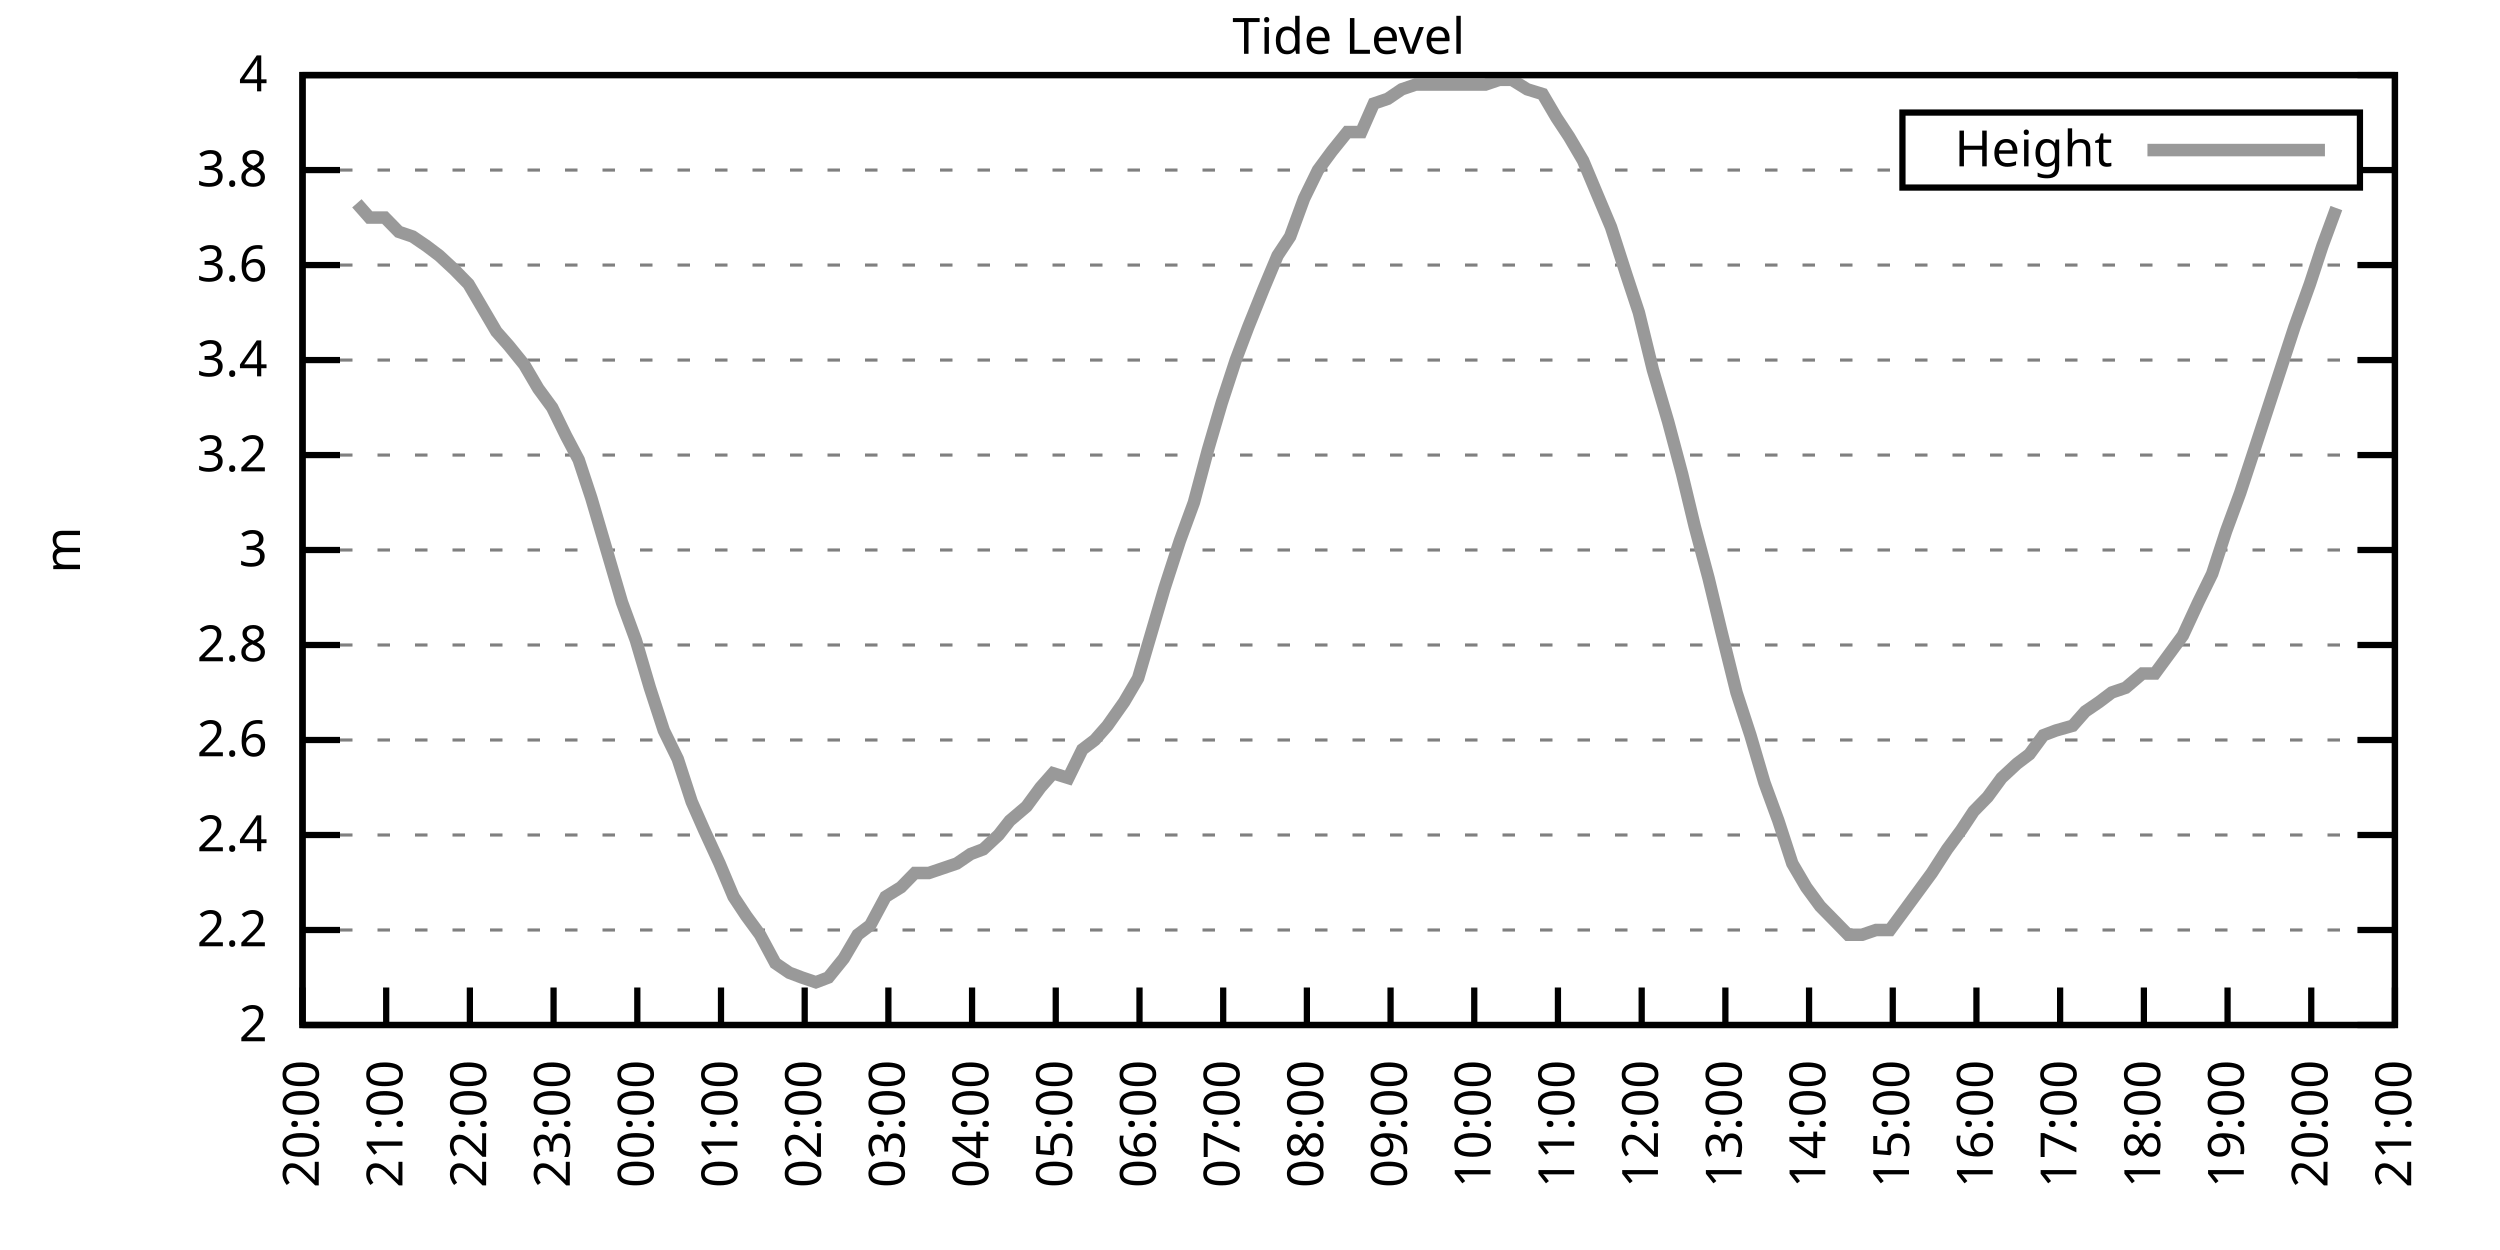
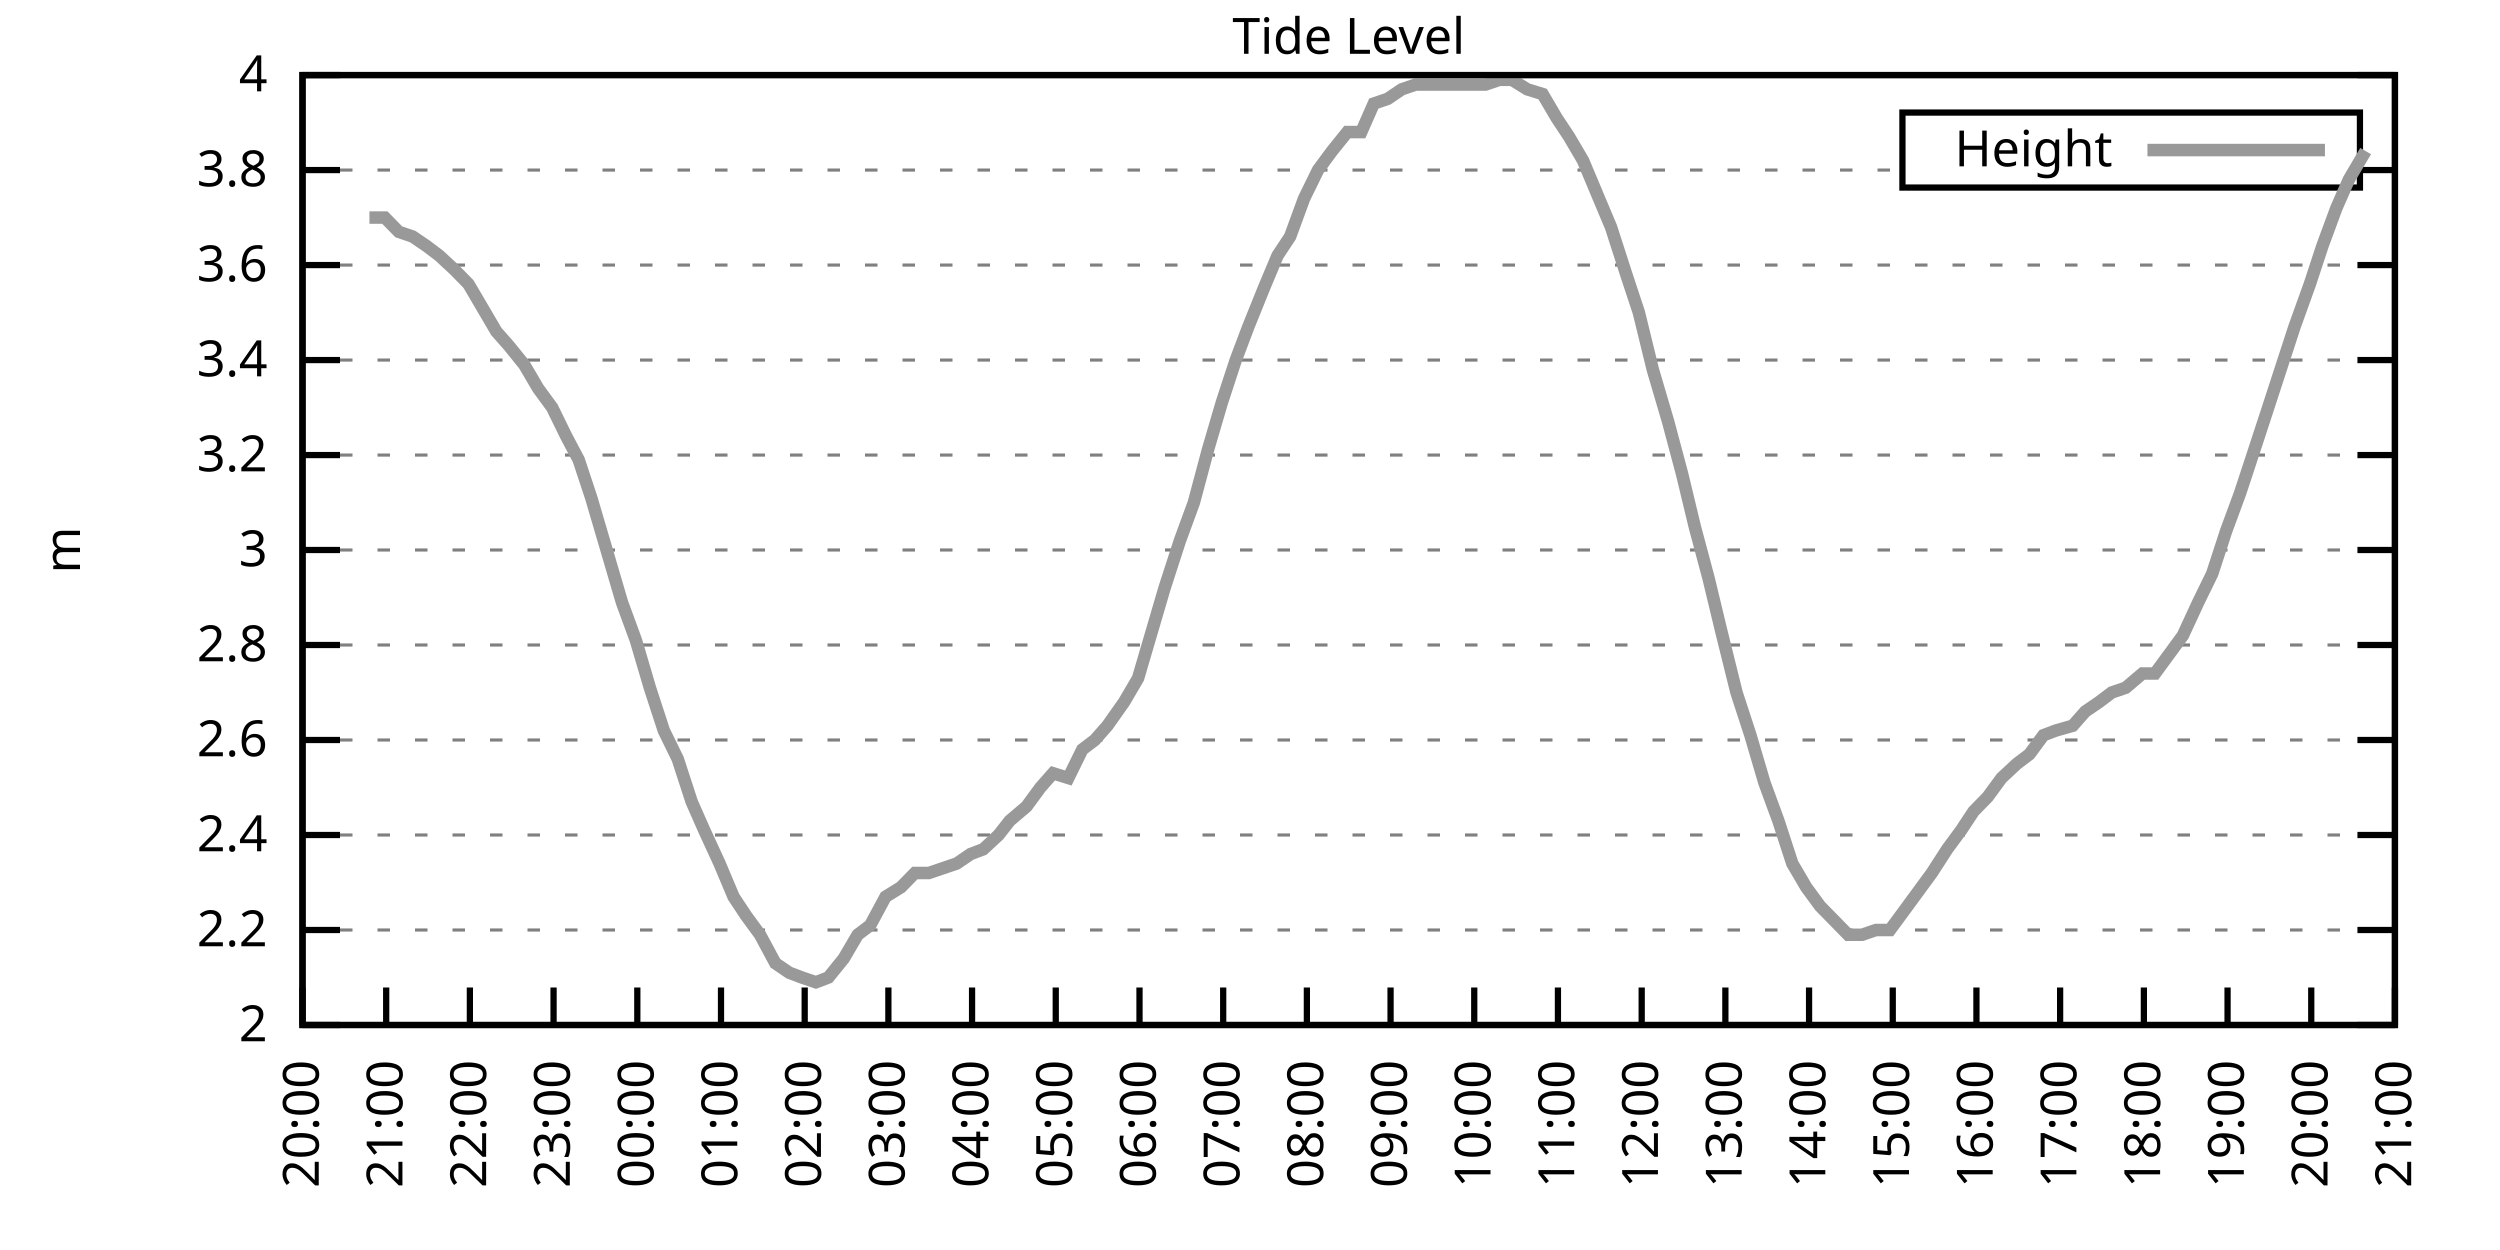
<svg xmlns="http://www.w3.org/2000/svg" xmlns:xlink="http://www.w3.org/1999/xlink" width="400" height="200" viewBox="0 0 400 200">
  <g id="gnuplot_canvas">
    <rect x="0" y="0" width="400" height="200" fill="none" />
    <defs>
      <circle id="gpDot" r="0.5" stroke-width="0.5" stroke="currentColor" />
      <path id="gpPt0" stroke-width="0.333" stroke="currentColor" d="M-1,0 h2 M0,-1 v2" />
      <path id="gpPt1" stroke-width="0.333" stroke="currentColor" d="M-1,-1 L1,1 M1,-1 L-1,1" />
      <path id="gpPt2" stroke-width="0.333" stroke="currentColor" d="M-1,0 L1,0 M0,-1 L0,1 M-1,-1 L1,1 M-1,1 L1,-1" />
      <rect id="gpPt3" stroke-width="0.333" stroke="currentColor" x="-1" y="-1" width="2" height="2" />
      <rect id="gpPt4" stroke-width="0.333" stroke="currentColor" fill="currentColor" x="-1" y="-1" width="2" height="2" />
      <circle id="gpPt5" stroke-width="0.333" stroke="currentColor" cx="0" cy="0" r="1" />
      <use xlink:href="#gpPt5" id="gpPt6" fill="currentColor" stroke="none" />
      <path id="gpPt7" stroke-width="0.333" stroke="currentColor" d="M0,-1.33 L-1.33,0.67 L1.33,0.67 z" />
      <use xlink:href="#gpPt7" id="gpPt8" fill="currentColor" stroke="none" />
      <use xlink:href="#gpPt7" id="gpPt9" stroke="currentColor" transform="rotate(180)" />
      <use xlink:href="#gpPt9" id="gpPt10" fill="currentColor" stroke="none" />
      <use xlink:href="#gpPt3" id="gpPt11" stroke="currentColor" transform="rotate(45)" />
      <use xlink:href="#gpPt11" id="gpPt12" fill="currentColor" stroke="none" />
      <path id="gpPt13" stroke-width="0.333" stroke="currentColor" d="M0,1.330 L1.265,0.411 L0.782,-1.067 L-0.782,-1.076 L-1.265,0.411 z" />
      <use xlink:href="#gpPt13" id="gpPt14" fill="currentColor" stroke="none" />
      <filter id="textbox" filterUnits="objectBoundingBox" x="0" y="0" height="1" width="1">
        <feFlood flood-color="white" flood-opacity="1" result="bgnd" />
        <feComposite in="SourceGraphic" in2="bgnd" operator="atop" />
      </filter>
      <filter id="greybox" filterUnits="objectBoundingBox" x="0" y="0" height="1" width="1">
        <feFlood flood-color="lightgrey" flood-opacity="1" result="grey" />
        <feComposite in="SourceGraphic" in2="grey" operator="atop" />
      </filter>
    </defs>
    <g fill="none" color="white" stroke="currentColor" stroke-width="1.00" stroke-linecap="butt" stroke-linejoin="miter">
</g>
    <g fill="none" color="black" stroke="currentColor" stroke-width="1.00" stroke-linecap="butt" stroke-linejoin="miter">
      <g stroke="none" shape-rendering="crispEdges">
        <polygon fill="rgb(255, 255, 255)" points="48.40,164.00 383.18,164.00 383.18,12.02 48.40,12.02 " />
      </g>
    </g>
    <g fill="none" color="black" stroke="currentColor" stroke-width="1.00" stroke-linecap="butt" stroke-linejoin="miter">
</g>
    <g fill="none" color="black" stroke="black" stroke-width="0.50" stroke-linecap="butt" stroke-linejoin="miter">
</g>
    <g fill="none" color="gray" stroke="currentColor" stroke-width="0.50" stroke-linecap="butt" stroke-linejoin="miter">
      <path stroke="gray" stroke-dasharray="2,4" class="gridline" d="M48.40,164.00 L383.19,164.00  " />
    </g>
    <g fill="none" color="gray" stroke="gray" stroke-width="1.00" stroke-linecap="butt" stroke-linejoin="miter">
</g>
    <g fill="none" color="black" stroke="currentColor" stroke-width="1.00" stroke-linecap="butt" stroke-linejoin="miter">
      <path stroke="black" d="M48.40,164.00 L54.40,164.00 M383.19,164.00 L377.19,164.00  " />
      <g transform="translate(42.80,166.60)" stroke="none" fill="black" font-family="Sans" font-size="8.00" text-anchor="end">
        <text>
          <tspan font-family="Sans"> 2</tspan>
        </text>
      </g>
    </g>
    <g fill="none" color="black" stroke="currentColor" stroke-width="1.00" stroke-linecap="butt" stroke-linejoin="miter">
</g>
    <g fill="none" color="black" stroke="black" stroke-width="0.50" stroke-linecap="butt" stroke-linejoin="miter">
</g>
    <g fill="none" color="gray" stroke="currentColor" stroke-width="0.50" stroke-linecap="butt" stroke-linejoin="miter">
      <path stroke="gray" stroke-dasharray="2,4" class="gridline" d="M48.40,148.80 L383.19,148.80  " />
    </g>
    <g fill="none" color="gray" stroke="gray" stroke-width="1.00" stroke-linecap="butt" stroke-linejoin="miter">
</g>
    <g fill="none" color="black" stroke="currentColor" stroke-width="1.00" stroke-linecap="butt" stroke-linejoin="miter">
      <path stroke="black" d="M48.40,148.80 L54.40,148.80 M383.19,148.80 L377.19,148.80  " />
      <g transform="translate(42.80,151.40)" stroke="none" fill="black" font-family="Sans" font-size="8.00" text-anchor="end">
        <text>
          <tspan font-family="Sans"> 2.2</tspan>
        </text>
      </g>
    </g>
    <g fill="none" color="black" stroke="currentColor" stroke-width="1.00" stroke-linecap="butt" stroke-linejoin="miter">
</g>
    <g fill="none" color="black" stroke="black" stroke-width="0.50" stroke-linecap="butt" stroke-linejoin="miter">
</g>
    <g fill="none" color="gray" stroke="currentColor" stroke-width="0.50" stroke-linecap="butt" stroke-linejoin="miter">
      <path stroke="gray" stroke-dasharray="2,4" class="gridline" d="M48.40,133.60 L383.19,133.60  " />
    </g>
    <g fill="none" color="gray" stroke="gray" stroke-width="1.00" stroke-linecap="butt" stroke-linejoin="miter">
</g>
    <g fill="none" color="black" stroke="currentColor" stroke-width="1.00" stroke-linecap="butt" stroke-linejoin="miter">
      <path stroke="black" d="M48.40,133.60 L54.40,133.60 M383.19,133.60 L377.19,133.60  " />
      <g transform="translate(42.80,136.20)" stroke="none" fill="black" font-family="Sans" font-size="8.00" text-anchor="end">
        <text>
          <tspan font-family="Sans"> 2.4</tspan>
        </text>
      </g>
    </g>
    <g fill="none" color="black" stroke="currentColor" stroke-width="1.00" stroke-linecap="butt" stroke-linejoin="miter">
</g>
    <g fill="none" color="black" stroke="black" stroke-width="0.50" stroke-linecap="butt" stroke-linejoin="miter">
</g>
    <g fill="none" color="gray" stroke="currentColor" stroke-width="0.50" stroke-linecap="butt" stroke-linejoin="miter">
      <path stroke="gray" stroke-dasharray="2,4" class="gridline" d="M48.40,118.40 L383.19,118.40  " />
    </g>
    <g fill="none" color="gray" stroke="gray" stroke-width="1.00" stroke-linecap="butt" stroke-linejoin="miter">
</g>
    <g fill="none" color="black" stroke="currentColor" stroke-width="1.00" stroke-linecap="butt" stroke-linejoin="miter">
      <path stroke="black" d="M48.40,118.40 L54.40,118.40 M383.19,118.40 L377.19,118.40  " />
      <g transform="translate(42.80,121.00)" stroke="none" fill="black" font-family="Sans" font-size="8.00" text-anchor="end">
        <text>
          <tspan font-family="Sans"> 2.6</tspan>
        </text>
      </g>
    </g>
    <g fill="none" color="black" stroke="currentColor" stroke-width="1.00" stroke-linecap="butt" stroke-linejoin="miter">
</g>
    <g fill="none" color="black" stroke="black" stroke-width="0.50" stroke-linecap="butt" stroke-linejoin="miter">
</g>
    <g fill="none" color="gray" stroke="currentColor" stroke-width="0.50" stroke-linecap="butt" stroke-linejoin="miter">
      <path stroke="gray" stroke-dasharray="2,4" class="gridline" d="M48.40,103.20 L383.19,103.20  " />
    </g>
    <g fill="none" color="gray" stroke="gray" stroke-width="1.00" stroke-linecap="butt" stroke-linejoin="miter">
</g>
    <g fill="none" color="black" stroke="currentColor" stroke-width="1.00" stroke-linecap="butt" stroke-linejoin="miter">
      <path stroke="black" d="M48.40,103.20 L54.40,103.20 M383.19,103.20 L377.19,103.20  " />
      <g transform="translate(42.80,105.80)" stroke="none" fill="black" font-family="Sans" font-size="8.00" text-anchor="end">
        <text>
          <tspan font-family="Sans"> 2.8</tspan>
        </text>
      </g>
    </g>
    <g fill="none" color="black" stroke="currentColor" stroke-width="1.00" stroke-linecap="butt" stroke-linejoin="miter">
</g>
    <g fill="none" color="black" stroke="black" stroke-width="0.50" stroke-linecap="butt" stroke-linejoin="miter">
</g>
    <g fill="none" color="gray" stroke="currentColor" stroke-width="0.50" stroke-linecap="butt" stroke-linejoin="miter">
      <path stroke="gray" stroke-dasharray="2,4" class="gridline" d="M48.40,88.00 L383.19,88.00  " />
    </g>
    <g fill="none" color="gray" stroke="gray" stroke-width="1.00" stroke-linecap="butt" stroke-linejoin="miter">
</g>
    <g fill="none" color="black" stroke="currentColor" stroke-width="1.00" stroke-linecap="butt" stroke-linejoin="miter">
      <path stroke="black" d="M48.40,88.00 L54.40,88.00 M383.19,88.00 L377.19,88.00  " />
      <g transform="translate(42.80,90.60)" stroke="none" fill="black" font-family="Sans" font-size="8.00" text-anchor="end">
        <text>
          <tspan font-family="Sans"> 3</tspan>
        </text>
      </g>
    </g>
    <g fill="none" color="black" stroke="currentColor" stroke-width="1.00" stroke-linecap="butt" stroke-linejoin="miter">
</g>
    <g fill="none" color="black" stroke="black" stroke-width="0.50" stroke-linecap="butt" stroke-linejoin="miter">
</g>
    <g fill="none" color="gray" stroke="currentColor" stroke-width="0.50" stroke-linecap="butt" stroke-linejoin="miter">
      <path stroke="gray" stroke-dasharray="2,4" class="gridline" d="M48.40,72.81 L383.19,72.81  " />
    </g>
    <g fill="none" color="gray" stroke="gray" stroke-width="1.00" stroke-linecap="butt" stroke-linejoin="miter">
</g>
    <g fill="none" color="black" stroke="currentColor" stroke-width="1.00" stroke-linecap="butt" stroke-linejoin="miter">
      <path stroke="black" d="M48.40,72.81 L54.40,72.81 M383.19,72.81 L377.19,72.81  " />
      <g transform="translate(42.80,75.41)" stroke="none" fill="black" font-family="Sans" font-size="8.00" text-anchor="end">
        <text>
          <tspan font-family="Sans"> 3.2</tspan>
        </text>
      </g>
    </g>
    <g fill="none" color="black" stroke="currentColor" stroke-width="1.00" stroke-linecap="butt" stroke-linejoin="miter">
</g>
    <g fill="none" color="black" stroke="black" stroke-width="0.50" stroke-linecap="butt" stroke-linejoin="miter">
</g>
    <g fill="none" color="gray" stroke="currentColor" stroke-width="0.50" stroke-linecap="butt" stroke-linejoin="miter">
      <path stroke="gray" stroke-dasharray="2,4" class="gridline" d="M48.40,57.61 L383.19,57.61  " />
    </g>
    <g fill="none" color="gray" stroke="gray" stroke-width="1.00" stroke-linecap="butt" stroke-linejoin="miter">
</g>
    <g fill="none" color="black" stroke="currentColor" stroke-width="1.00" stroke-linecap="butt" stroke-linejoin="miter">
      <path stroke="black" d="M48.40,57.61 L54.40,57.61 M383.19,57.61 L377.19,57.61  " />
      <g transform="translate(42.80,60.21)" stroke="none" fill="black" font-family="Sans" font-size="8.00" text-anchor="end">
        <text>
          <tspan font-family="Sans"> 3.4</tspan>
        </text>
      </g>
    </g>
    <g fill="none" color="black" stroke="currentColor" stroke-width="1.00" stroke-linecap="butt" stroke-linejoin="miter">
</g>
    <g fill="none" color="black" stroke="black" stroke-width="0.50" stroke-linecap="butt" stroke-linejoin="miter">
</g>
    <g fill="none" color="gray" stroke="currentColor" stroke-width="0.50" stroke-linecap="butt" stroke-linejoin="miter">
      <path stroke="gray" stroke-dasharray="2,4" class="gridline" d="M48.40,42.41 L383.19,42.41  " />
    </g>
    <g fill="none" color="gray" stroke="gray" stroke-width="1.00" stroke-linecap="butt" stroke-linejoin="miter">
</g>
    <g fill="none" color="black" stroke="currentColor" stroke-width="1.00" stroke-linecap="butt" stroke-linejoin="miter">
      <path stroke="black" d="M48.40,42.41 L54.40,42.41 M383.19,42.41 L377.19,42.41  " />
      <g transform="translate(42.80,45.01)" stroke="none" fill="black" font-family="Sans" font-size="8.00" text-anchor="end">
        <text>
          <tspan font-family="Sans"> 3.6</tspan>
        </text>
      </g>
    </g>
    <g fill="none" color="black" stroke="currentColor" stroke-width="1.00" stroke-linecap="butt" stroke-linejoin="miter">
</g>
    <g fill="none" color="black" stroke="black" stroke-width="0.50" stroke-linecap="butt" stroke-linejoin="miter">
</g>
    <g fill="none" color="gray" stroke="currentColor" stroke-width="0.50" stroke-linecap="butt" stroke-linejoin="miter">
      <path stroke="gray" stroke-dasharray="2,4" class="gridline" d="M48.40,27.21 L304.39,27.21 M377.59,27.21 L383.19,27.21  " />
    </g>
    <g fill="none" color="gray" stroke="gray" stroke-width="1.00" stroke-linecap="butt" stroke-linejoin="miter">
</g>
    <g fill="none" color="black" stroke="currentColor" stroke-width="1.00" stroke-linecap="butt" stroke-linejoin="miter">
      <path stroke="black" d="M48.40,27.21 L54.40,27.21 M383.19,27.21 L377.19,27.21  " />
      <g transform="translate(42.80,29.81)" stroke="none" fill="black" font-family="Sans" font-size="8.00" text-anchor="end">
        <text>
          <tspan font-family="Sans"> 3.8</tspan>
        </text>
      </g>
    </g>
    <g fill="none" color="black" stroke="currentColor" stroke-width="1.00" stroke-linecap="butt" stroke-linejoin="miter">
</g>
    <g fill="none" color="black" stroke="black" stroke-width="0.50" stroke-linecap="butt" stroke-linejoin="miter">
</g>
    <g fill="none" color="gray" stroke="currentColor" stroke-width="0.50" stroke-linecap="butt" stroke-linejoin="miter">
      <path stroke="gray" stroke-dasharray="2,4" class="gridline" d="M48.40,12.01 L383.19,12.01  " />
    </g>
    <g fill="none" color="gray" stroke="gray" stroke-width="1.00" stroke-linecap="butt" stroke-linejoin="miter">
</g>
    <g fill="none" color="black" stroke="currentColor" stroke-width="1.00" stroke-linecap="butt" stroke-linejoin="miter">
      <path stroke="black" d="M48.40,12.01 L54.40,12.01 M383.19,12.01 L377.19,12.01  " />
      <g transform="translate(42.80,14.61)" stroke="none" fill="black" font-family="Sans" font-size="8.00" text-anchor="end">
        <text>
          <tspan font-family="Sans"> 4</tspan>
        </text>
      </g>
    </g>
    <g fill="none" color="black" stroke="currentColor" stroke-width="1.00" stroke-linecap="butt" stroke-linejoin="miter">
      <path stroke="black" d="M48.40,164.00 L48.40,158.00  " />
      <g transform="translate(51.00,169.60) rotate(270.00)" stroke="none" fill="black" font-family="Sans" font-size="8.00" text-anchor="end">
        <text>
          <tspan font-family="Sans">20:00</tspan>
        </text>
      </g>
    </g>
    <g fill="none" color="black" stroke="currentColor" stroke-width="1.00" stroke-linecap="butt" stroke-linejoin="miter">
      <path stroke="black" d="M61.79,164.00 L61.79,158.00  " />
      <g transform="translate(64.39,169.60) rotate(270.00)" stroke="none" fill="black" font-family="Sans" font-size="8.00" text-anchor="end">
        <text>
          <tspan font-family="Sans">21:00</tspan>
        </text>
      </g>
    </g>
    <g fill="none" color="black" stroke="currentColor" stroke-width="1.00" stroke-linecap="butt" stroke-linejoin="miter">
      <path stroke="black" d="M75.18,164.00 L75.18,158.00  " />
      <g transform="translate(77.78,169.60) rotate(270.00)" stroke="none" fill="black" font-family="Sans" font-size="8.00" text-anchor="end">
        <text>
          <tspan font-family="Sans">22:00</tspan>
        </text>
      </g>
    </g>
    <g fill="none" color="black" stroke="currentColor" stroke-width="1.00" stroke-linecap="butt" stroke-linejoin="miter">
      <path stroke="black" d="M88.57,164.00 L88.57,158.00  " />
      <g transform="translate(91.17,169.60) rotate(270.00)" stroke="none" fill="black" font-family="Sans" font-size="8.00" text-anchor="end">
        <text>
          <tspan font-family="Sans">23:00</tspan>
        </text>
      </g>
    </g>
    <g fill="none" color="black" stroke="currentColor" stroke-width="1.00" stroke-linecap="butt" stroke-linejoin="miter">
      <path stroke="black" d="M101.97,164.00 L101.97,158.00  " />
      <g transform="translate(104.57,169.60) rotate(270.00)" stroke="none" fill="black" font-family="Sans" font-size="8.00" text-anchor="end">
        <text>
          <tspan font-family="Sans">00:00</tspan>
        </text>
      </g>
    </g>
    <g fill="none" color="black" stroke="currentColor" stroke-width="1.00" stroke-linecap="butt" stroke-linejoin="miter">
      <path stroke="black" d="M115.36,164.00 L115.36,158.00  " />
      <g transform="translate(117.96,169.60) rotate(270.00)" stroke="none" fill="black" font-family="Sans" font-size="8.00" text-anchor="end">
        <text>
          <tspan font-family="Sans">01:00</tspan>
        </text>
      </g>
    </g>
    <g fill="none" color="black" stroke="currentColor" stroke-width="1.00" stroke-linecap="butt" stroke-linejoin="miter">
      <path stroke="black" d="M128.75,164.00 L128.75,158.00  " />
      <g transform="translate(131.35,169.60) rotate(270.00)" stroke="none" fill="black" font-family="Sans" font-size="8.00" text-anchor="end">
        <text>
          <tspan font-family="Sans">02:00</tspan>
        </text>
      </g>
    </g>
    <g fill="none" color="black" stroke="currentColor" stroke-width="1.00" stroke-linecap="butt" stroke-linejoin="miter">
      <path stroke="black" d="M142.14,164.00 L142.14,158.00  " />
      <g transform="translate(144.74,169.60) rotate(270.00)" stroke="none" fill="black" font-family="Sans" font-size="8.00" text-anchor="end">
        <text>
          <tspan font-family="Sans">03:00</tspan>
        </text>
      </g>
    </g>
    <g fill="none" color="black" stroke="currentColor" stroke-width="1.00" stroke-linecap="butt" stroke-linejoin="miter">
      <path stroke="black" d="M155.53,164.00 L155.53,158.00  " />
      <g transform="translate(158.13,169.60) rotate(270.00)" stroke="none" fill="black" font-family="Sans" font-size="8.00" text-anchor="end">
        <text>
          <tspan font-family="Sans">04:00</tspan>
        </text>
      </g>
    </g>
    <g fill="none" color="black" stroke="currentColor" stroke-width="1.00" stroke-linecap="butt" stroke-linejoin="miter">
      <path stroke="black" d="M168.92,164.00 L168.92,158.00  " />
      <g transform="translate(171.52,169.60) rotate(270.00)" stroke="none" fill="black" font-family="Sans" font-size="8.00" text-anchor="end">
        <text>
          <tspan font-family="Sans">05:00</tspan>
        </text>
      </g>
    </g>
    <g fill="none" color="black" stroke="currentColor" stroke-width="1.00" stroke-linecap="butt" stroke-linejoin="miter">
      <path stroke="black" d="M182.32,164.00 L182.32,158.00  " />
      <g transform="translate(184.92,169.60) rotate(270.00)" stroke="none" fill="black" font-family="Sans" font-size="8.00" text-anchor="end">
        <text>
          <tspan font-family="Sans">06:00</tspan>
        </text>
      </g>
    </g>
    <g fill="none" color="black" stroke="currentColor" stroke-width="1.00" stroke-linecap="butt" stroke-linejoin="miter">
      <path stroke="black" d="M195.71,164.00 L195.71,158.00  " />
      <g transform="translate(198.31,169.60) rotate(270.00)" stroke="none" fill="black" font-family="Sans" font-size="8.00" text-anchor="end">
        <text>
          <tspan font-family="Sans">07:00</tspan>
        </text>
      </g>
    </g>
    <g fill="none" color="black" stroke="currentColor" stroke-width="1.00" stroke-linecap="butt" stroke-linejoin="miter">
      <path stroke="black" d="M209.10,164.00 L209.10,158.00  " />
      <g transform="translate(211.70,169.60) rotate(270.00)" stroke="none" fill="black" font-family="Sans" font-size="8.00" text-anchor="end">
        <text>
          <tspan font-family="Sans">08:00</tspan>
        </text>
      </g>
    </g>
    <g fill="none" color="black" stroke="currentColor" stroke-width="1.00" stroke-linecap="butt" stroke-linejoin="miter">
      <path stroke="black" d="M222.49,164.00 L222.49,158.00  " />
      <g transform="translate(225.09,169.60) rotate(270.00)" stroke="none" fill="black" font-family="Sans" font-size="8.00" text-anchor="end">
        <text>
          <tspan font-family="Sans">09:00</tspan>
        </text>
      </g>
    </g>
    <g fill="none" color="black" stroke="currentColor" stroke-width="1.00" stroke-linecap="butt" stroke-linejoin="miter">
      <path stroke="black" d="M235.88,164.00 L235.88,158.00  " />
      <g transform="translate(238.48,169.60) rotate(270.00)" stroke="none" fill="black" font-family="Sans" font-size="8.00" text-anchor="end">
        <text>
          <tspan font-family="Sans">10:00</tspan>
        </text>
      </g>
    </g>
    <g fill="none" color="black" stroke="currentColor" stroke-width="1.00" stroke-linecap="butt" stroke-linejoin="miter">
      <path stroke="black" d="M249.27,164.00 L249.27,158.00  " />
      <g transform="translate(251.87,169.60) rotate(270.00)" stroke="none" fill="black" font-family="Sans" font-size="8.00" text-anchor="end">
        <text>
          <tspan font-family="Sans">11:00</tspan>
        </text>
      </g>
    </g>
    <g fill="none" color="black" stroke="currentColor" stroke-width="1.00" stroke-linecap="butt" stroke-linejoin="miter">
      <path stroke="black" d="M262.67,164.00 L262.67,158.00  " />
      <g transform="translate(265.27,169.60) rotate(270.00)" stroke="none" fill="black" font-family="Sans" font-size="8.00" text-anchor="end">
        <text>
          <tspan font-family="Sans">12:00</tspan>
        </text>
      </g>
    </g>
    <g fill="none" color="black" stroke="currentColor" stroke-width="1.00" stroke-linecap="butt" stroke-linejoin="miter">
      <path stroke="black" d="M276.06,164.00 L276.06,158.00  " />
      <g transform="translate(278.66,169.60) rotate(270.00)" stroke="none" fill="black" font-family="Sans" font-size="8.00" text-anchor="end">
        <text>
          <tspan font-family="Sans">13:00</tspan>
        </text>
      </g>
    </g>
    <g fill="none" color="black" stroke="currentColor" stroke-width="1.00" stroke-linecap="butt" stroke-linejoin="miter">
      <path stroke="black" d="M289.45,164.00 L289.45,158.00  " />
      <g transform="translate(292.05,169.60) rotate(270.00)" stroke="none" fill="black" font-family="Sans" font-size="8.00" text-anchor="end">
        <text>
          <tspan font-family="Sans">14:00</tspan>
        </text>
      </g>
    </g>
    <g fill="none" color="black" stroke="currentColor" stroke-width="1.00" stroke-linecap="butt" stroke-linejoin="miter">
      <path stroke="black" d="M302.84,164.00 L302.84,158.00  " />
      <g transform="translate(305.44,169.60) rotate(270.00)" stroke="none" fill="black" font-family="Sans" font-size="8.00" text-anchor="end">
        <text>
          <tspan font-family="Sans">15:00</tspan>
        </text>
      </g>
    </g>
    <g fill="none" color="black" stroke="currentColor" stroke-width="1.00" stroke-linecap="butt" stroke-linejoin="miter">
      <path stroke="black" d="M316.23,164.00 L316.23,158.00  " />
      <g transform="translate(318.83,169.60) rotate(270.00)" stroke="none" fill="black" font-family="Sans" font-size="8.00" text-anchor="end">
        <text>
          <tspan font-family="Sans">16:00</tspan>
        </text>
      </g>
    </g>
    <g fill="none" color="black" stroke="currentColor" stroke-width="1.00" stroke-linecap="butt" stroke-linejoin="miter">
      <path stroke="black" d="M329.62,164.00 L329.62,158.00  " />
      <g transform="translate(332.22,169.60) rotate(270.00)" stroke="none" fill="black" font-family="Sans" font-size="8.00" text-anchor="end">
        <text>
          <tspan font-family="Sans">17:00</tspan>
        </text>
      </g>
    </g>
    <g fill="none" color="black" stroke="currentColor" stroke-width="1.00" stroke-linecap="butt" stroke-linejoin="miter">
      <path stroke="black" d="M343.02,164.00 L343.02,158.00  " />
      <g transform="translate(345.62,169.60) rotate(270.00)" stroke="none" fill="black" font-family="Sans" font-size="8.00" text-anchor="end">
        <text>
          <tspan font-family="Sans">18:00</tspan>
        </text>
      </g>
    </g>
    <g fill="none" color="black" stroke="currentColor" stroke-width="1.00" stroke-linecap="butt" stroke-linejoin="miter">
      <path stroke="black" d="M356.41,164.00 L356.41,158.00  " />
      <g transform="translate(359.01,169.60) rotate(270.00)" stroke="none" fill="black" font-family="Sans" font-size="8.00" text-anchor="end">
        <text>
          <tspan font-family="Sans">19:00</tspan>
        </text>
      </g>
    </g>
    <g fill="none" color="black" stroke="currentColor" stroke-width="1.00" stroke-linecap="butt" stroke-linejoin="miter">
      <path stroke="black" d="M369.80,164.00 L369.80,158.00  " />
      <g transform="translate(372.40,169.60) rotate(270.00)" stroke="none" fill="black" font-family="Sans" font-size="8.00" text-anchor="end">
        <text>
          <tspan font-family="Sans">20:00</tspan>
        </text>
      </g>
    </g>
    <g fill="none" color="black" stroke="currentColor" stroke-width="1.00" stroke-linecap="butt" stroke-linejoin="miter">
      <path stroke="black" d="M383.19,164.00 L383.19,158.00  " />
      <g transform="translate(385.79,169.60) rotate(270.00)" stroke="none" fill="black" font-family="Sans" font-size="8.00" text-anchor="end">
        <text>
          <tspan font-family="Sans">21:00</tspan>
        </text>
      </g>
    </g>
    <g fill="none" color="black" stroke="currentColor" stroke-width="1.00" stroke-linecap="butt" stroke-linejoin="miter">
</g>
    <g fill="none" color="black" stroke="currentColor" stroke-width="1.00" stroke-linecap="butt" stroke-linejoin="miter">
      <path stroke="black" d="M48.40,12.01 L48.40,164.00 L383.19,164.00 L383.19,12.01 L48.40,12.01 Z  " />
    </g>
    <g fill="none" color="black" stroke="currentColor" stroke-width="1.00" stroke-linecap="butt" stroke-linejoin="miter">
</g>
    <g fill="none" color="black" stroke="currentColor" stroke-width="1.00" stroke-linecap="butt" stroke-linejoin="miter">
      <path stroke="black" d="M304.39,30.01 L304.39,18.01 L377.59,18.01 L377.59,30.01 L304.39,30.01 Z  " />
    </g>
    <g id="Tide_level_plot_1">
      <g fill="none" color="white" stroke="black" stroke-width="2.00" stroke-linecap="butt" stroke-linejoin="miter">
</g>
      <g fill="none" color="black" stroke="currentColor" stroke-width="2.00" stroke-linecap="butt" stroke-linejoin="miter">
        <g transform="translate(337.99,26.61)" stroke="none" fill="black" font-family="Sans" font-size="8.00" text-anchor="end">
          <text>
            <tspan font-family="Sans">Height</tspan>
          </text>
        </g>
      </g>
      <g fill="none" color="black" stroke="currentColor" stroke-width="2.00" stroke-linecap="butt" stroke-linejoin="miter">
-         <path stroke="rgb(153, 153, 153)" d="M343.59,24.01 L371.99,24.01 M57.10,32.53 L59.11,34.81 L61.57,34.81 L63.80,37.09 L66.03,37.85 L68.26,39.37   L70.27,40.89 L72.73,43.17 L74.96,45.45 L77.19,49.25 L79.42,53.05 L81.43,55.33 L83.89,58.37 L86.12,62.17   L88.35,65.21 L90.58,69.77 L92.59,73.57 L94.60,79.65 L97.28,88.76 L99.51,96.36 L101.74,102.44 L103.98,110.04   L106.21,116.88 L108.44,121.44 L110.67,128.28 L112.68,132.84 L115.13,138.16 L117.37,143.48 L119.38,146.52 L121.61,149.56   L124.06,154.12 L126.29,155.64 L128.30,156.40 L130.54,157.16 L132.54,156.40 L135.00,153.36 L137.23,149.56 L139.24,148.04   L141.69,143.48 L144.15,141.96 L146.38,139.68 L148.61,139.68 L150.85,138.92 L153.08,138.16 L155.31,136.64 L157.32,135.88   L159.77,133.60 L161.56,131.32 L164.24,129.04 L166.47,126.00 L168.48,123.72 L170.93,124.48 L173.17,119.92 L175.17,118.40   L177.18,116.12 L179.86,112.32 L182.09,108.52 L184.10,101.68 L186.33,94.08 L188.79,86.49 L191.02,80.41 L193.25,72.05   L195.48,64.45 L197.72,57.61 L199.73,52.29 L202.18,46.21 L204.41,40.89 L206.42,37.85 L208.65,31.77 L210.88,27.21   L213.12,24.17 L215.57,21.13 L217.80,21.13 L219.81,16.57 L222.04,15.81 L224.28,14.29 L226.51,13.53 L228.74,13.53   L230.97,13.53 L233.20,13.53 L235.44,13.53 L237.67,13.53 L239.90,12.77 L241.91,12.77 L244.36,14.29 L246.82,15.05   L249.05,18.85 L251.06,21.89 L253.29,25.69 L255.52,31.01 L257.76,36.33 L260.21,43.93 L262.22,50.01 L264.45,59.13   L266.91,67.49 L269.14,75.85 L271.15,84.21 L273.38,92.56 L275.39,100.92 L277.84,110.80 L280.07,117.64 L282.31,125.24   L284.54,131.32 L286.77,138.16 L289.00,141.96 L291.23,145.00 L293.47,147.28 L295.70,149.56 L297.93,149.56 L300.16,148.80   L302.39,148.80 L304.63,145.76 L306.86,142.72 L309.09,139.68 L311.54,135.88 L313.78,132.84 L315.79,129.80 L318.02,127.52   L320.25,124.48 L322.70,122.20 L324.71,120.68 L326.95,117.64 L328.95,116.88 L331.63,116.12 L333.64,113.84 L335.87,112.32   L337.88,110.80 L340.11,110.04 L342.79,107.76 L344.80,107.76 L347.03,104.72 L349.26,101.68 L351.72,96.36 L353.95,91.80   L356.18,84.97 L358.42,78.89 L360.42,72.81 L362.66,65.97 L364.89,59.13 L367.12,52.29 L369.58,45.45 L371.58,39.37   L373.82,33.29  " />
+         <path stroke="rgb(153, 153, 153)" d="M343.59,24.01 L371.99,24.01 M59.11,34.81 L61.57,34.81 L63.80,37.09 L66.03,37.85 L68.26,39.37 L70.27,40.89   L72.73,43.17 L74.96,45.45 L77.19,49.25 L79.42,53.05 L81.43,55.33 L83.89,58.37 L86.12,62.17 L88.35,65.21   L90.58,69.77 L92.59,73.57 L94.60,79.65 L97.28,88.76 L99.51,96.36 L101.74,102.44 L103.98,110.04 L106.21,116.88   L108.44,121.44 L110.67,128.28 L112.68,132.84 L115.13,138.16 L117.37,143.48 L119.38,146.52 L121.61,149.56 L124.06,154.12   L126.29,155.64 L128.30,156.40 L130.54,157.16 L132.54,156.40 L135.00,153.36 L137.23,149.56 L139.24,148.04 L141.69,143.48   L144.15,141.96 L146.38,139.68 L148.61,139.68 L150.85,138.92 L153.08,138.16 L155.31,136.64 L157.32,135.88 L159.77,133.60   L161.56,131.32 L164.24,129.04 L166.47,126.00 L168.48,123.72 L170.93,124.48 L173.17,119.92 L175.17,118.40 L177.18,116.12   L179.86,112.32 L182.09,108.52 L184.10,101.68 L186.33,94.08 L188.79,86.49 L191.02,80.41 L193.25,72.05 L195.48,64.45   L197.72,57.61 L199.73,52.29 L202.18,46.21 L204.41,40.89 L206.42,37.85 L208.65,31.77 L210.88,27.21 L213.12,24.17   L215.57,21.13 L217.80,21.13 L219.81,16.57 L222.04,15.81 L224.28,14.29 L226.51,13.53 L228.74,13.53 L230.97,13.53   L233.20,13.53 L235.44,13.53 L237.67,13.53 L239.90,12.77 L241.91,12.77 L244.36,14.29 L246.82,15.05 L249.05,18.85   L251.06,21.89 L253.29,25.69 L255.52,31.01 L257.76,36.33 L260.21,43.93 L262.22,50.01 L264.45,59.13 L266.91,67.49   L269.14,75.85 L271.15,84.21 L273.38,92.56 L275.39,100.92 L277.84,110.80 L280.07,117.64 L282.31,125.24 L284.54,131.32   L286.77,138.16 L289.00,141.96 L291.23,145.00 L293.47,147.28 L295.70,149.56 L297.93,149.56 L300.16,148.80 L302.39,148.80   L304.63,145.76 L306.86,142.72 L309.09,139.68 L311.54,135.88 L313.78,132.84 L315.79,129.80 L318.02,127.52 L320.25,124.48   L322.70,122.20 L324.71,120.68 L326.95,117.64 L328.95,116.88 L331.63,116.12 L333.64,113.84 L335.87,112.32 L337.88,110.80   L340.11,110.04 L342.79,107.76 L344.80,107.76 L347.03,104.72 L349.26,101.68 L351.72,96.36 L353.95,91.80 L356.18,84.97   L358.42,78.89 L360.42,72.81 L362.66,65.97 L364.89,59.13 L367.12,52.29 L369.58,45.45 L371.58,39.37 L373.82,33.29   L375.82,28.73 L378.50,24.17  " />
      </g>
    </g>
    <g fill="none" color="black" stroke="currentColor" stroke-width="2.00" stroke-linecap="butt" stroke-linejoin="miter">
</g>
    <g fill="none" color="black" stroke="black" stroke-width="1.00" stroke-linecap="butt" stroke-linejoin="miter">
</g>
    <g fill="none" color="black" stroke="currentColor" stroke-width="1.00" stroke-linecap="butt" stroke-linejoin="miter">
      <path stroke="black" d="M48.40,12.01 L48.40,164.00 L383.19,164.00 L383.19,12.01 L48.40,12.01 Z  " />
      <g transform="translate(12.80,88.01) rotate(270.00)" stroke="none" fill="black" font-family="Sans" font-size="8.00" text-anchor="middle">
        <text>
          <tspan font-family="Sans">m</tspan>
        </text>
      </g>
    </g>
    <g fill="none" color="black" stroke="currentColor" stroke-width="1.00" stroke-linecap="butt" stroke-linejoin="miter">
</g>
    <g fill="none" color="black" stroke="currentColor" stroke-width="1.00" stroke-linecap="butt" stroke-linejoin="miter">
      <g transform="translate(215.79,8.61)" stroke="none" fill="black" font-family="Sans" font-size="8.00" text-anchor="middle">
        <text>
          <tspan font-family="Sans">Tide Level</tspan>
        </text>
      </g>
    </g>
    <g fill="none" color="black" stroke="currentColor" stroke-width="1.00" stroke-linecap="butt" stroke-linejoin="miter">
</g>
  </g>
</svg>
